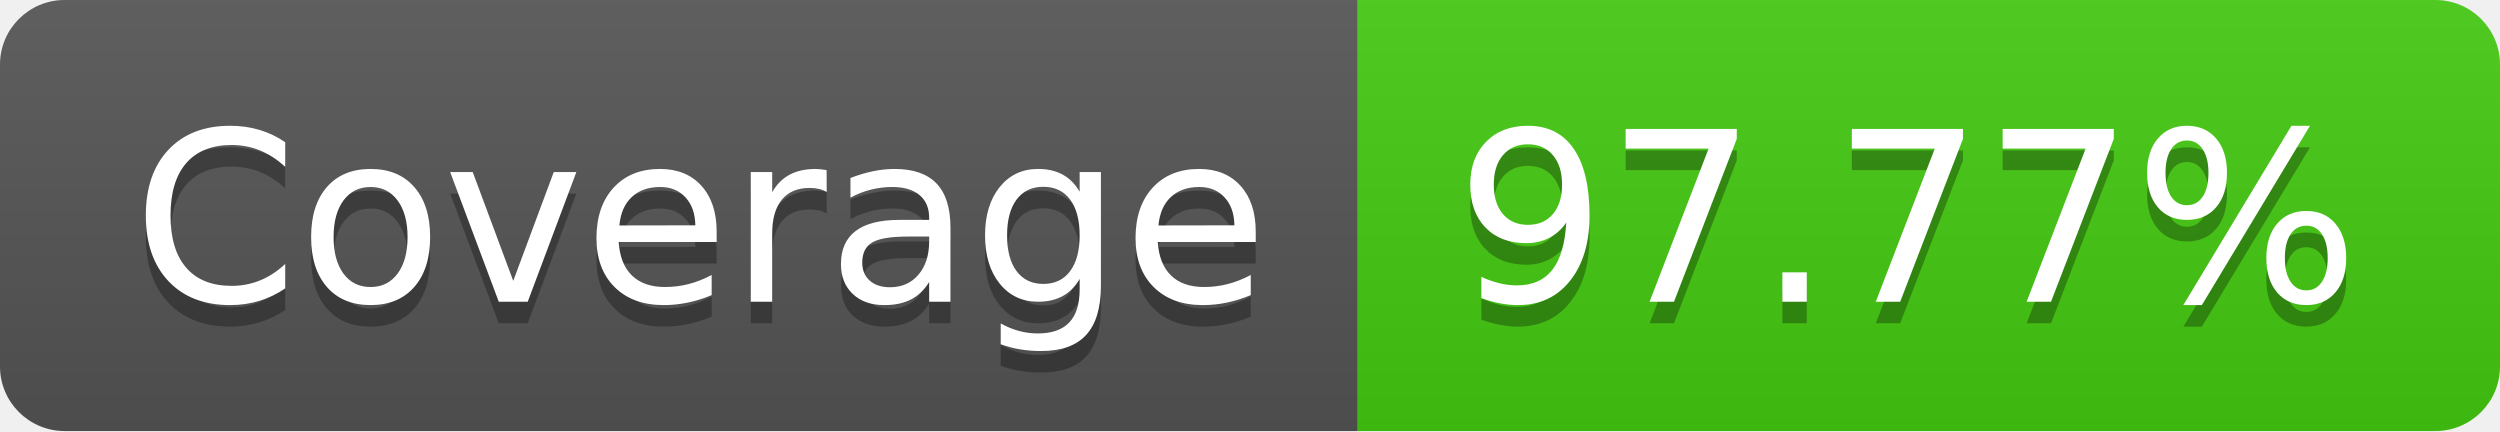
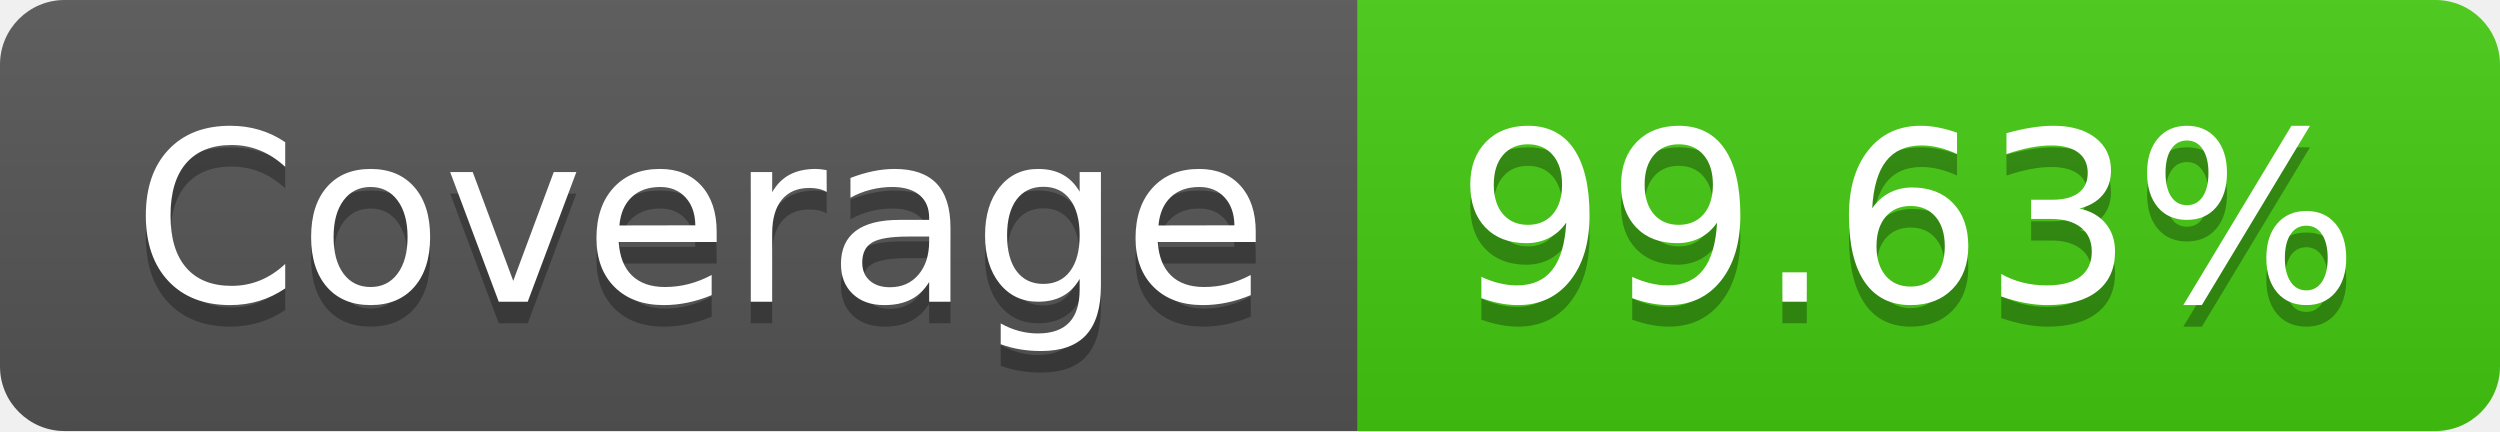
- <svg xmlns="http://www.w3.org/2000/svg" width="116" height="20" role="img" aria-label="Coverage: 97.77%">
+ <svg xmlns="http://www.w3.org/2000/svg" width="116" height="20" role="img" aria-label="Coverage: 99.63%">
  <linearGradient id="s" x2="0" y2="100%">
    <stop offset="0" stop-color="#bbb" stop-opacity=".1" />
    <stop offset="1" stop-opacity=".1" />
  </linearGradient>
  <clipPath id="r">
    <rect width="116" height="20" rx="3" fill="#fff" />
  </clipPath>
  <g clip-path="url(#r)">
    <rect width="63" height="20" fill="#555" />
    <rect x="63" width="53" height="20" fill="#4c1" />
    <rect width="116" height="20" fill="url(#s)" />
  </g>
  <g fill="#fff" text-anchor="middle" font-family="Verdana,Geneva,DejaVu Sans,sans-serif" text-rendering="geometricPrecision" font-size="110">
    <text aria-hidden="true" x="325" y="150" fill="#010101" fill-opacity=".3" transform="scale(.1)" textLength="530">Coverage</text>
    <text x="325" y="140" transform="scale(.1)" fill="#fff" textLength="530">Coverage</text>
-     <text aria-hidden="true" x="885" y="150" fill="#010101" fill-opacity=".3" transform="scale(.1)" textLength="430">97.77%</text>
-     <text x="885" y="140" transform="scale(.1)" fill="#fff" textLength="430">97.77%</text>
+     <text aria-hidden="true" x="885" y="150" fill="#010101" fill-opacity=".3" transform="scale(.1)" textLength="430">99.63%</text>
+     <text x="885" y="140" transform="scale(.1)" fill="#fff" textLength="430">99.63%</text>
  </g>
</svg>
